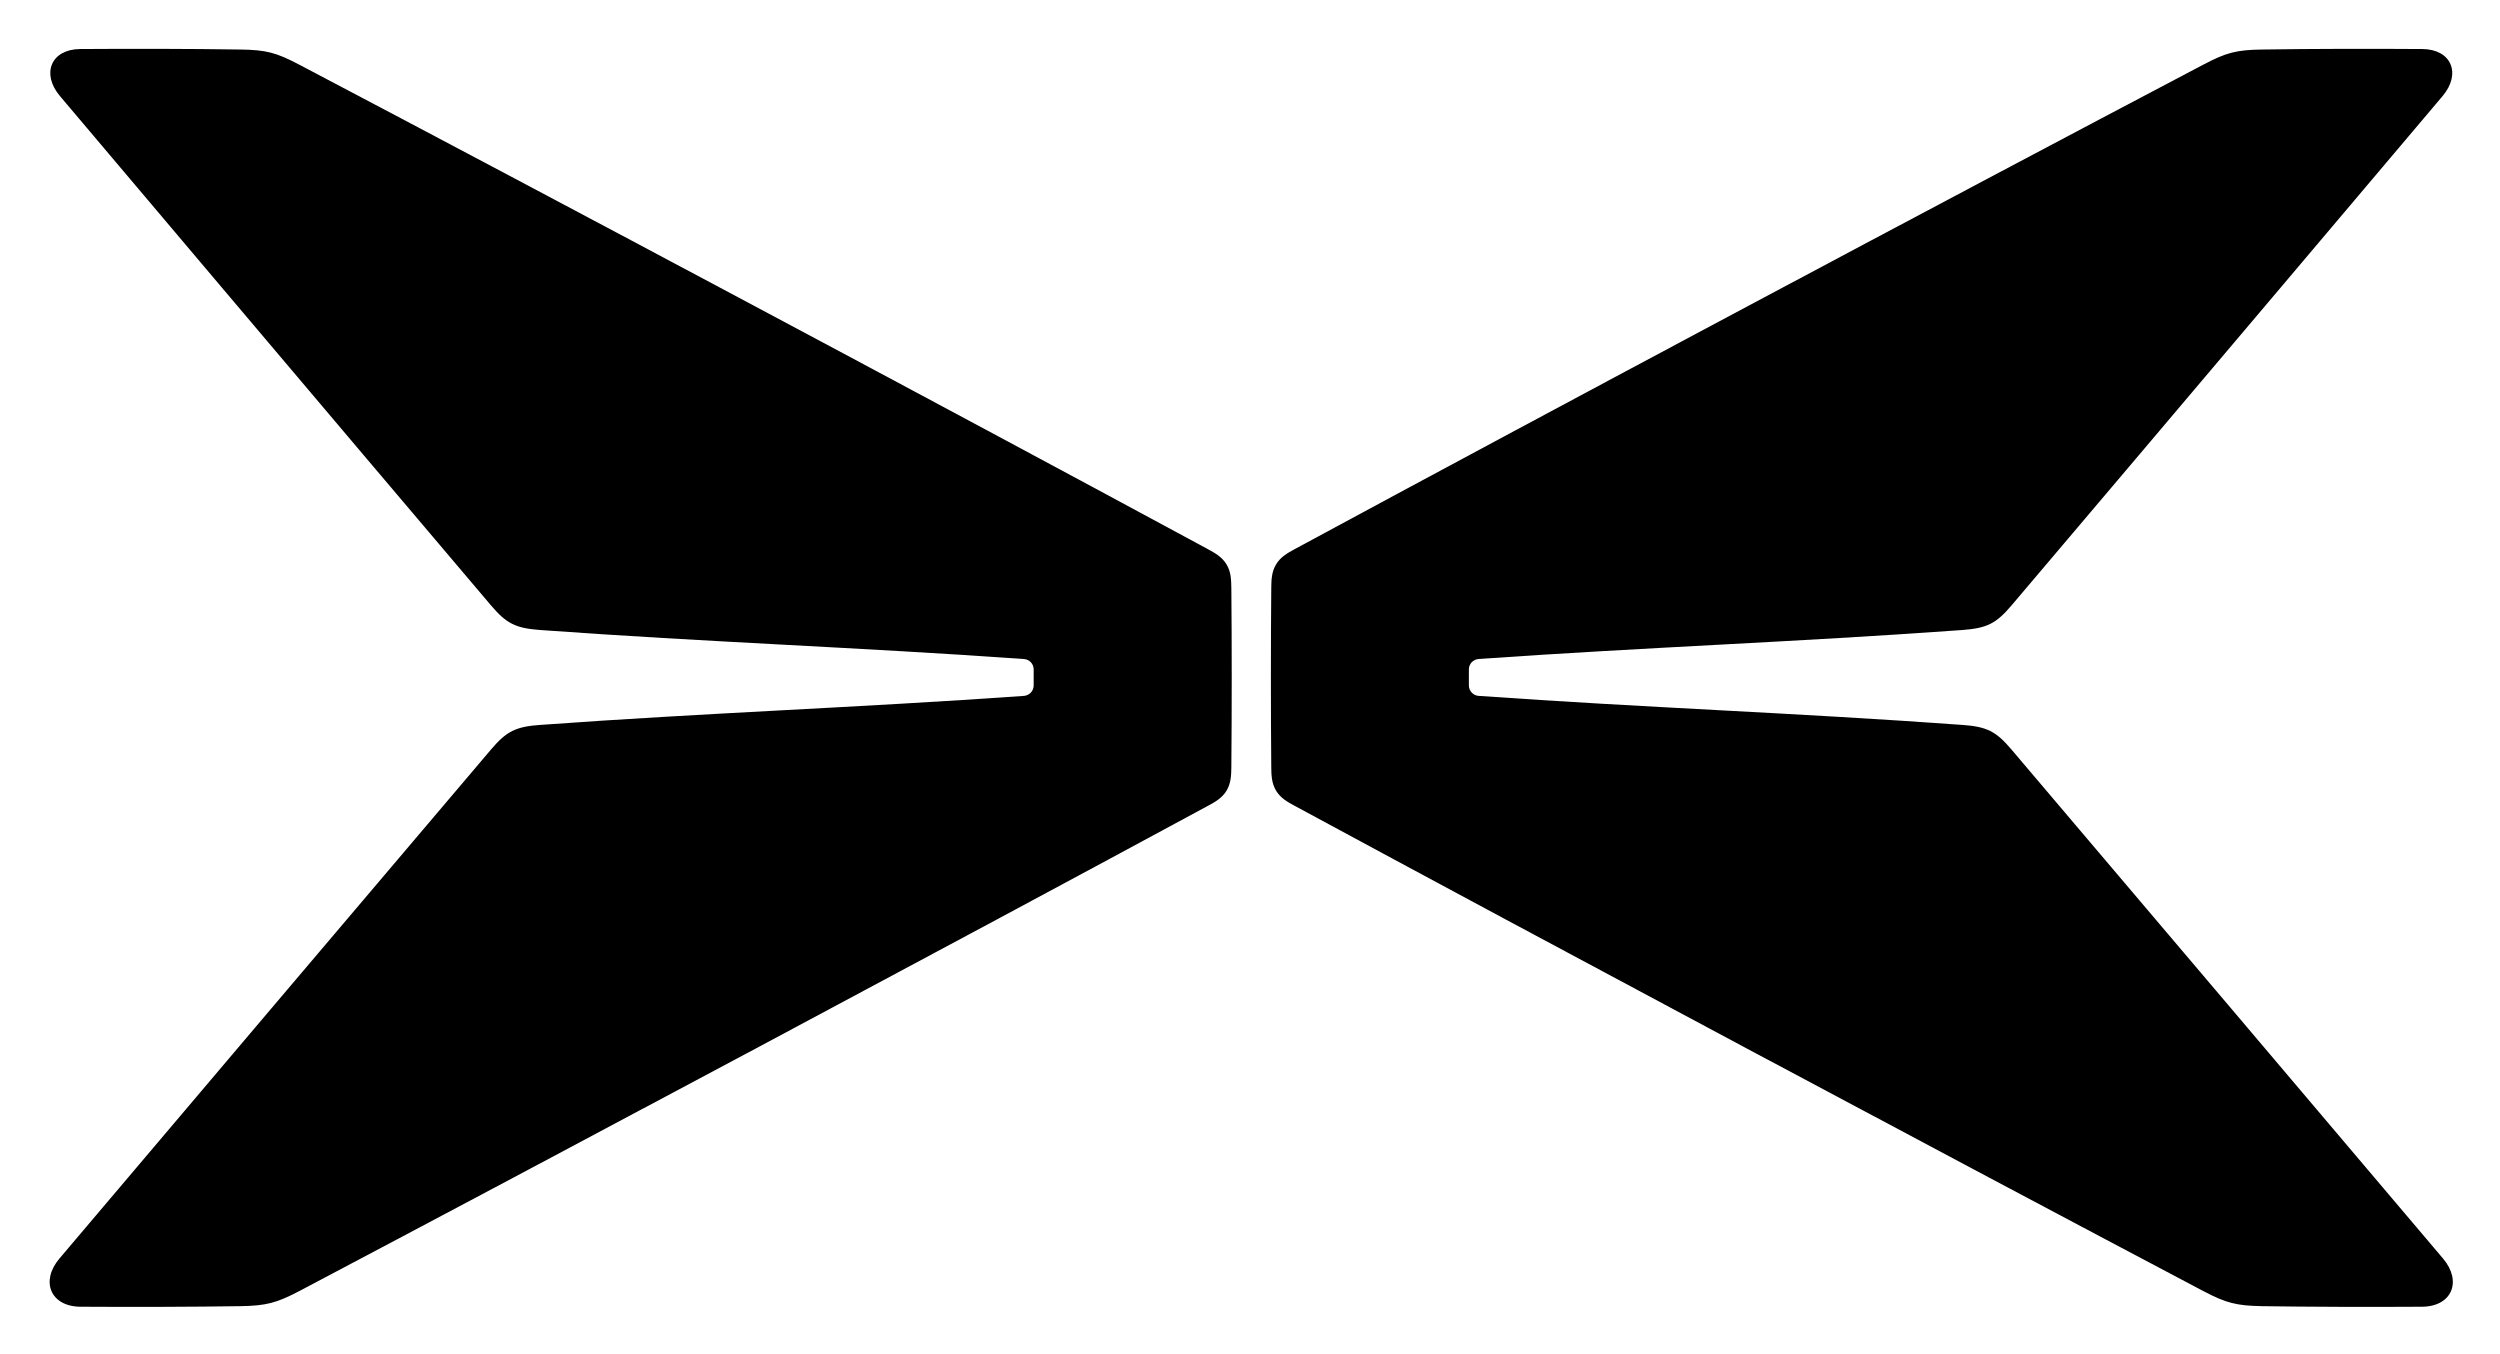
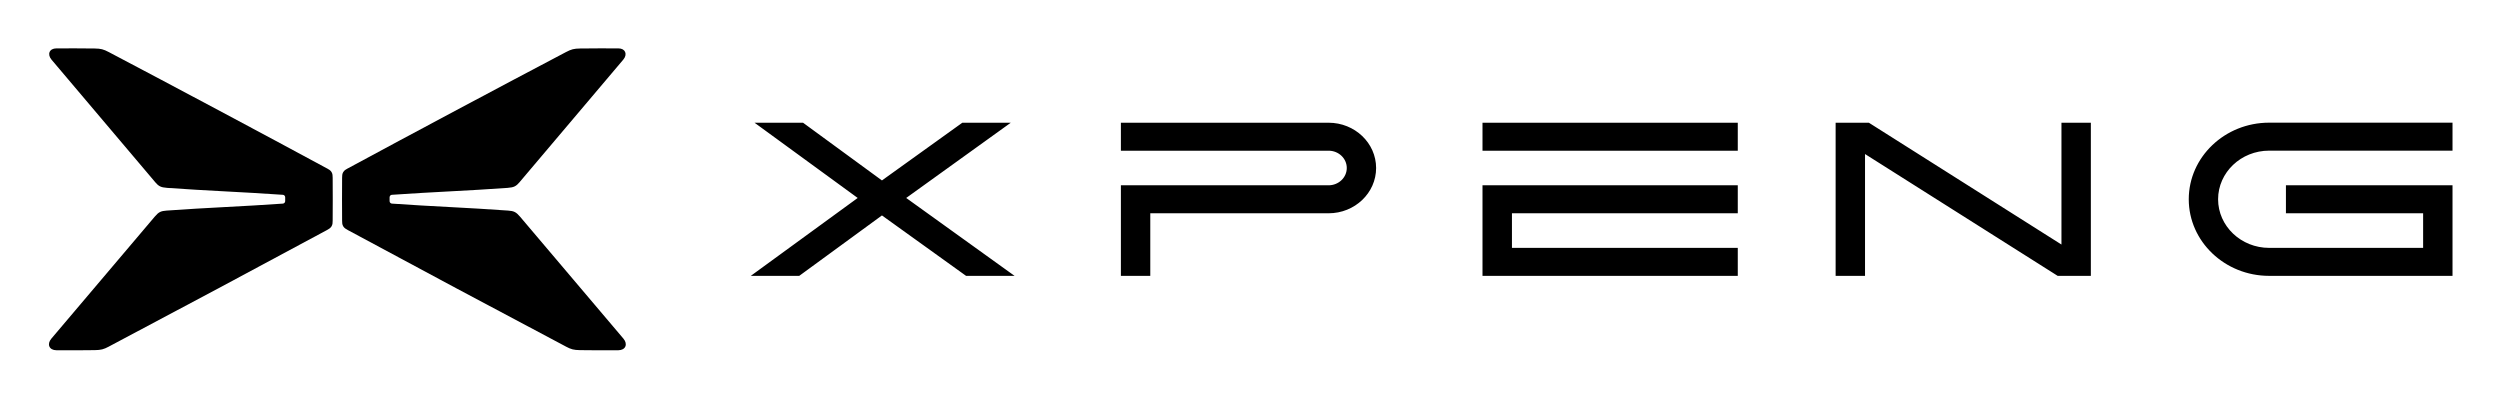
- <svg xmlns="http://www.w3.org/2000/svg" role="img" viewBox="276.44 159.19 353.86 191.61">
-   <style>svg {enable-background:new 0 0 907.09 510.24}</style>
-   <path d="M622.23 337.32c-20.32-23.98-40.65-47.99-61.01-71.96l-.05-.06c-2.22-2.61-3.5-3.26-7.04-3.51h-.05c-23.22-1.69-44.92-2.44-68.32-4.1h-.03c-.77-.06-1.38-.7-1.38-1.48v-.06-2.21c0-.78.6-1.42 1.38-1.47l.11-.01c23.29-1.64 44.9-2.4 68-4.07l.3-.02c3.54-.26 4.82-.9 7.04-3.51l.05-.06c20.1-23.68 60.95-72.02 60.95-72.02 2.68-3.18 1.24-6.62-2.87-6.65h-.06c-6.9-.05-15.64-.04-22.54.07h-.05c-3.65.05-5.09.42-8.33 2.13l-.06.03c-36.5 19.2-92.15 48.87-128.47 68.5l-.09.05c-1.06.57-2.03 1.13-2.65 2.17-.63 1.04-.67 2.17-.68 3.37v.03c-.07 7.34-.07 17.87 0 25.2v.04c.01 1.2.05 2.32.67 3.37.63 1.05 1.6 1.6 2.66 2.17l.04.02c35.09 18.98 92.46 49.6 128.51 68.63l.04.02c3.21 1.69 4.7 2.08 8.33 2.14h.04c6.54.1 15.2.13 22.59.08h.04c4.22-.05 5.66-3.62 2.93-6.83m-337.37 0c20.32-23.98 40.65-47.99 61.01-71.96l.05-.06c2.22-2.61 3.5-3.26 7.04-3.51h.05c23.22-1.69 44.92-2.44 68.32-4.1h.04c.77-.06 1.38-.7 1.38-1.48v-.06-2.21c0-.78-.6-1.42-1.38-1.47l-.11-.01c-23.29-1.64-44.9-2.4-68-4.07l-.3-.02c-3.54-.26-4.82-.9-7.04-3.51l-.05-.06c-20.1-23.68-60.95-72.02-60.95-72.02-2.68-3.18-1.24-6.62 2.87-6.65h.06c6.9-.05 15.64-.04 22.54.07h.05c3.65.05 5.09.42 8.33 2.13l.06.03c36.5 19.2 92.15 48.87 128.47 68.5l.09.05c1.06.57 2.03 1.13 2.66 2.17.63 1.04.66 2.17.68 3.37v.03c.07 7.34.07 17.87 0 25.2v.04c-.01 1.2-.05 2.32-.67 3.37-.63 1.05-1.6 1.6-2.66 2.17l-.04.02c-35.09 18.98-92.46 49.6-128.51 68.63l-.04.02c-3.21 1.69-4.7 2.08-8.33 2.14h-.04c-6.54.1-15.2.13-22.59.08h-.05c-4.23-.05-5.67-3.62-2.94-6.83" />
+ <svg xmlns="http://www.w3.org/2000/svg" role="img" viewBox="-0.26 0.24 442.26 70.26">
+   <style>svg {enable-background:new 0 0 442 71}</style>
+   <path d="M401.16 49.04c-7.84 0-14.22-6.08-14.22-13.55s6.38-13.55 14.22-13.55h32.44v4.95h-32.44c-4.98 0-9.03 3.86-9.03 8.6s4.05 8.6 9.03 8.6h27.24v-6.12h-24.27v-4.95h29.47v16.02h-32.44zm-203.13 0V33.02h36.74c1.77 0 3.22-1.37 3.22-3.06s-1.44-3.06-3.22-3.06h-36.74v-4.95h36.74c4.64 0 8.41 3.59 8.41 8.01s-3.77 8.01-8.41 8.01h-31.54v11.07h-5.2zM262 21.95h45.16v4.95H262zm0 27.09V33.02h45.16v4.95h-39.95v6.12h39.95v4.95zm101.75 0l-34.08-21.55v21.55h-5.2V21.95h5.88l34.07 21.55V21.95h5.2v27.09zm-193.11 0l-14.88-10.69-14.63 10.69h-8.57l18.91-13.78-18.25-13.31h8.58l13.96 10.21 14.22-10.21h8.57l-18.5 13.31 19.17 13.78z" />
+   <path d="M110.03 60.15c-6.1-7.2-12.19-14.4-18.3-21.59l-.02-.02c-.67-.78-1.05-.98-2.11-1.05h-.02c-6.97-.51-13.48-.73-20.5-1.23h-.01c-.23-.02-.41-.21-.41-.44v-.68c0-.23.18-.43.41-.44h.03c6.99-.49 13.47-.72 20.4-1.22l.09-.01c1.06-.08 1.45-.27 2.11-1.05l.01-.02C97.74 25.3 110 10.79 110 10.79c.8-.95.37-1.99-.86-1.99h-.02c-2.07-.01-4.69-.01-6.76.02h-.01c-1.09.02-1.53.13-2.5.64l-.02.01c-10.95 5.76-27.65 14.66-38.54 20.55l-.03.01c-.32.17-.61.34-.8.65-.19.31-.2.65-.2 1.01v.01c-.02 2.2-.02 5.36 0 7.56v.01c0 .36.01.7.2 1.01s.48.48.8.65l.01.01c10.53 5.69 27.74 14.88 38.55 20.59l.01.01c.96.51 1.41.62 2.5.64h.01c1.96.03 4.56.04 6.78.02h.01c1.28-.01 1.72-1.08.9-2.05m-101.21 0c6.1-7.2 12.19-14.4 18.3-21.59l.02-.02c.66-.78 1.05-.98 2.11-1.05h.02c6.97-.51 13.48-.73 20.5-1.23h.01c.23-.02.41-.21.41-.44v-.68c0-.23-.18-.43-.41-.44h-.03c-6.99-.49-13.47-.72-20.4-1.22l-.09-.01c-1.06-.08-1.45-.27-2.11-1.05l-.01-.02C21.11 25.3 8.85 10.79 8.85 10.79c-.8-.95-.37-1.99.86-1.99h.02c2.07-.01 4.69-.01 6.76.02h.01c1.09.02 1.53.13 2.5.64l.02.01c10.95 5.76 27.65 14.66 38.54 20.55l.03.01c.32.17.61.34.8.65.19.31.2.65.2 1.01v.01c.02 2.2.02 5.36 0 7.56v.01c0 .36-.01.7-.2 1.01s-.48.48-.8.65l-.01.01c-10.53 5.69-27.74 14.88-38.55 20.59l-.01.01c-.96.51-1.41.62-2.5.64h-.01c-1.96.03-4.56.04-6.78.02h-.01c-1.29-.01-1.72-1.08-.9-2.05" />
</svg>
